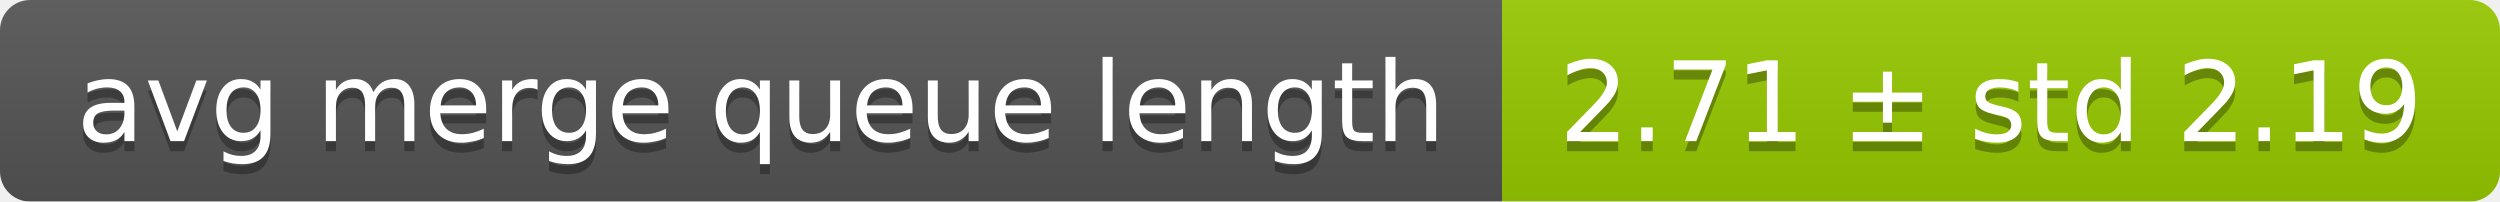
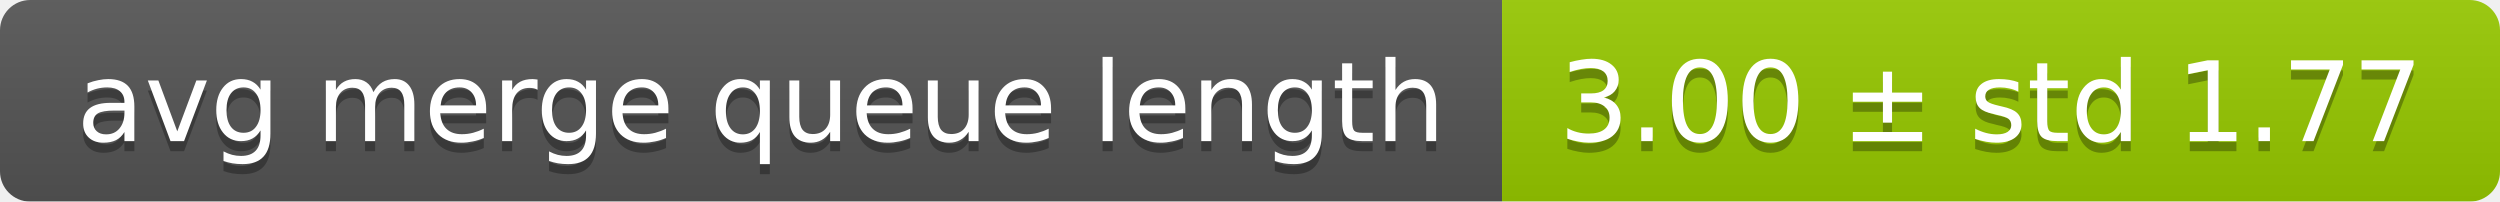
<svg xmlns="http://www.w3.org/2000/svg" width="248" height="20">
  <linearGradient id="smooth" x2="0" y2="100%">
    <stop offset="0" stop-color="#bbb" stop-opacity=".1" />
    <stop offset="1" stop-opacity=".1" />
  </linearGradient>
  <mask id="round">
    <rect width="248" height="20" rx="3" fill="#fff" />
  </mask>
  <g mask="url(#round)">
    <rect width="149" height="20" fill="#555" />
    <rect x="149" width="99" height="20" fill="#97ca00" />
    <rect width="248" height="20" fill="url(#smooth)" />
  </g>
  <g fill="#fff" text-anchor="middle" font-family="DejaVu Sans,Verdana,Geneva,sans-serif" font-size="11">
    <text x="75.5" y="15" fill="#010101" fill-opacity=".3">avg merge queue length</text>
    <text x="75.5" y="14">avg merge queue length</text>
-     <text x="197.5" y="15" fill="#010101" fill-opacity=".3">2.71 ± std 2.19</text>
-     <text x="197.5" y="14">2.71 ± std 2.19</text>
+     <text x="197.5" y="15" fill="#010101" fill-opacity=".3">3.00 ± std 1.77</text>
+     <text x="197.5" y="14">3.00 ± std 1.77</text>
  </g>
</svg>
